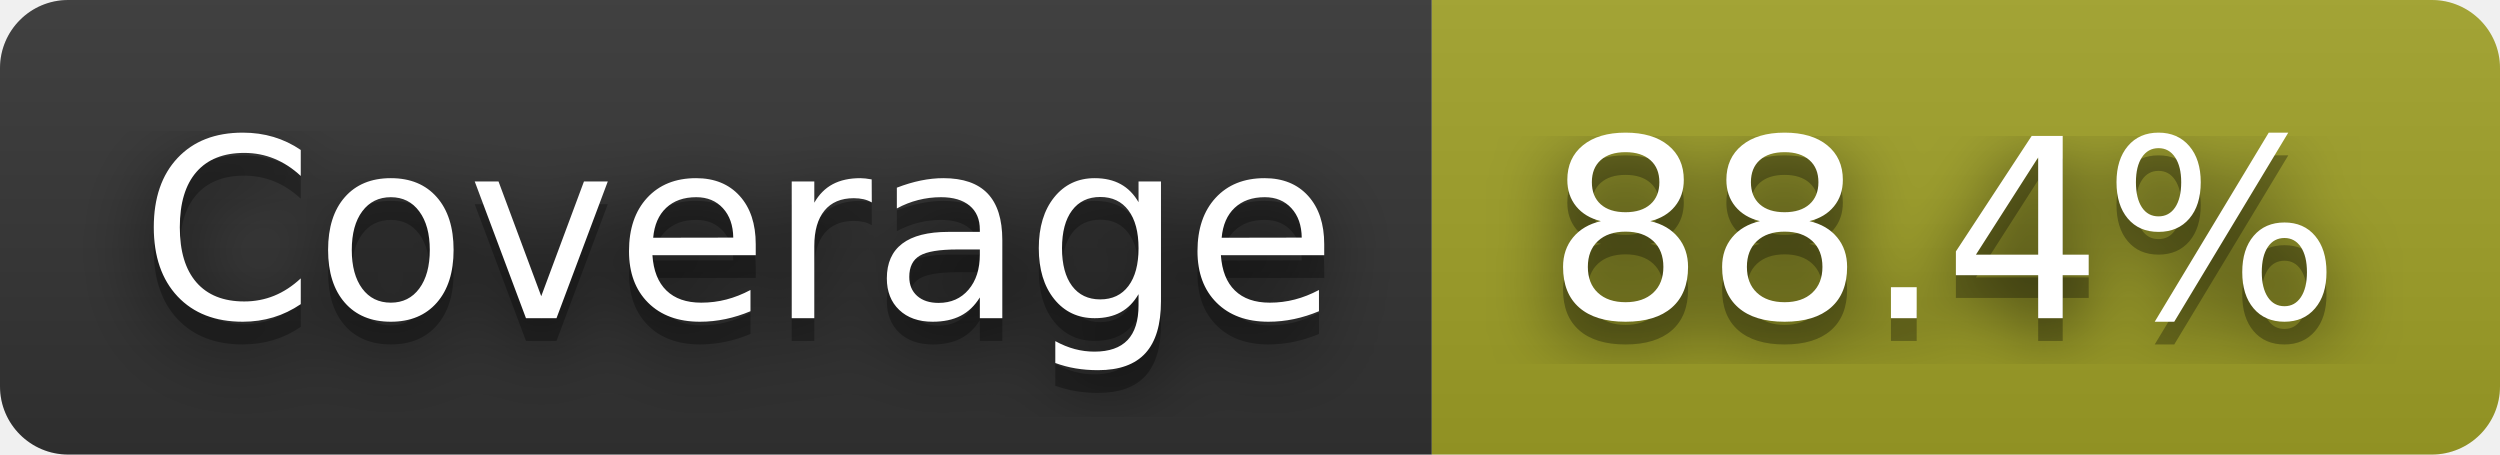
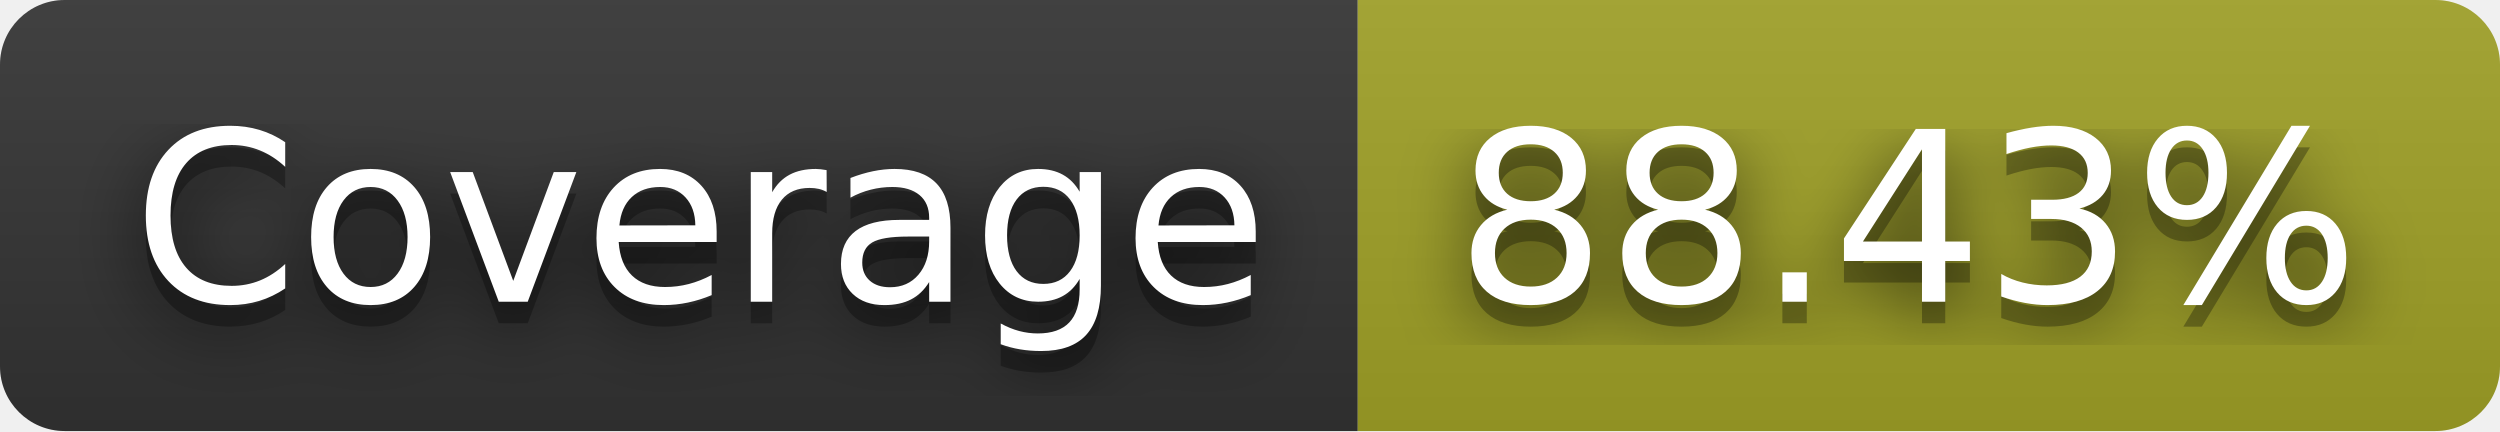
- <svg xmlns="http://www.w3.org/2000/svg" width="110" height="20" role="img" aria-label="Coverage: 88.4%">
+ <svg xmlns="http://www.w3.org/2000/svg" width="116" height="20" role="img" aria-label="Coverage: 88.43%">
  <filter id="blur">
    <feGaussianBlur stdDeviation="16" />
  </filter>
  <linearGradient id="s" x2="0" y2="100%">
    <stop offset="0" stop-color="#bbb" stop-opacity=".1" />
    <stop offset="1" stop-opacity=".1" />
  </linearGradient>
  <clipPath id="r">
-     <rect width="110" height="20" rx="3" />
+     <rect width="116" height="20" rx="3" />
  </clipPath>
  <g clip-path="url(#r)">
    <rect width="63" height="20" fill="#333" />
-     <rect x="63" width="47" height="20" fill="#a0a127" />
-     <rect width="110" height="20" fill="url(#s)" />
+     <rect x="63" width="53" height="20" fill="#a0a127" />
+     <rect width="116" height="20" fill="url(#s)" />
  </g>
  <g fill="#fff" text-anchor="middle" font-family="Verdana,Geneva,DejaVu Sans,sans-serif" text-rendering="geometricPrecision" font-size="110">
    <g transform="scale(.1)">
      <g aria-hidden="true" fill="#010101">
        <text x="325" y="150" fill-opacity=".8" filter="url(#blur)" textLength="530">Coverage</text>
        <text x="325" y="150" fill-opacity=".3" textLength="530">Coverage</text>
      </g>
      <text x="325" y="140" textLength="530">Coverage</text>
    </g>
    <g transform="scale(.1)">
      <g aria-hidden="true" fill="#010101">
-         <text x="855" y="150" fill-opacity=".8" filter="url(#blur)" textLength="370">88.4%</text>
-         <text x="855" y="150" fill-opacity=".3" textLength="370">88.4%</text>
+         <text x="885" y="150" fill-opacity=".8" filter="url(#blur)" textLength="430">88.43%</text>
+         <text x="885" y="150" fill-opacity=".3" textLength="430">88.43%</text>
      </g>
-       <text x="855" y="140" textLength="370">88.4%</text>
+       <text x="885" y="140" textLength="430">88.43%</text>
    </g>
  </g>
</svg>
